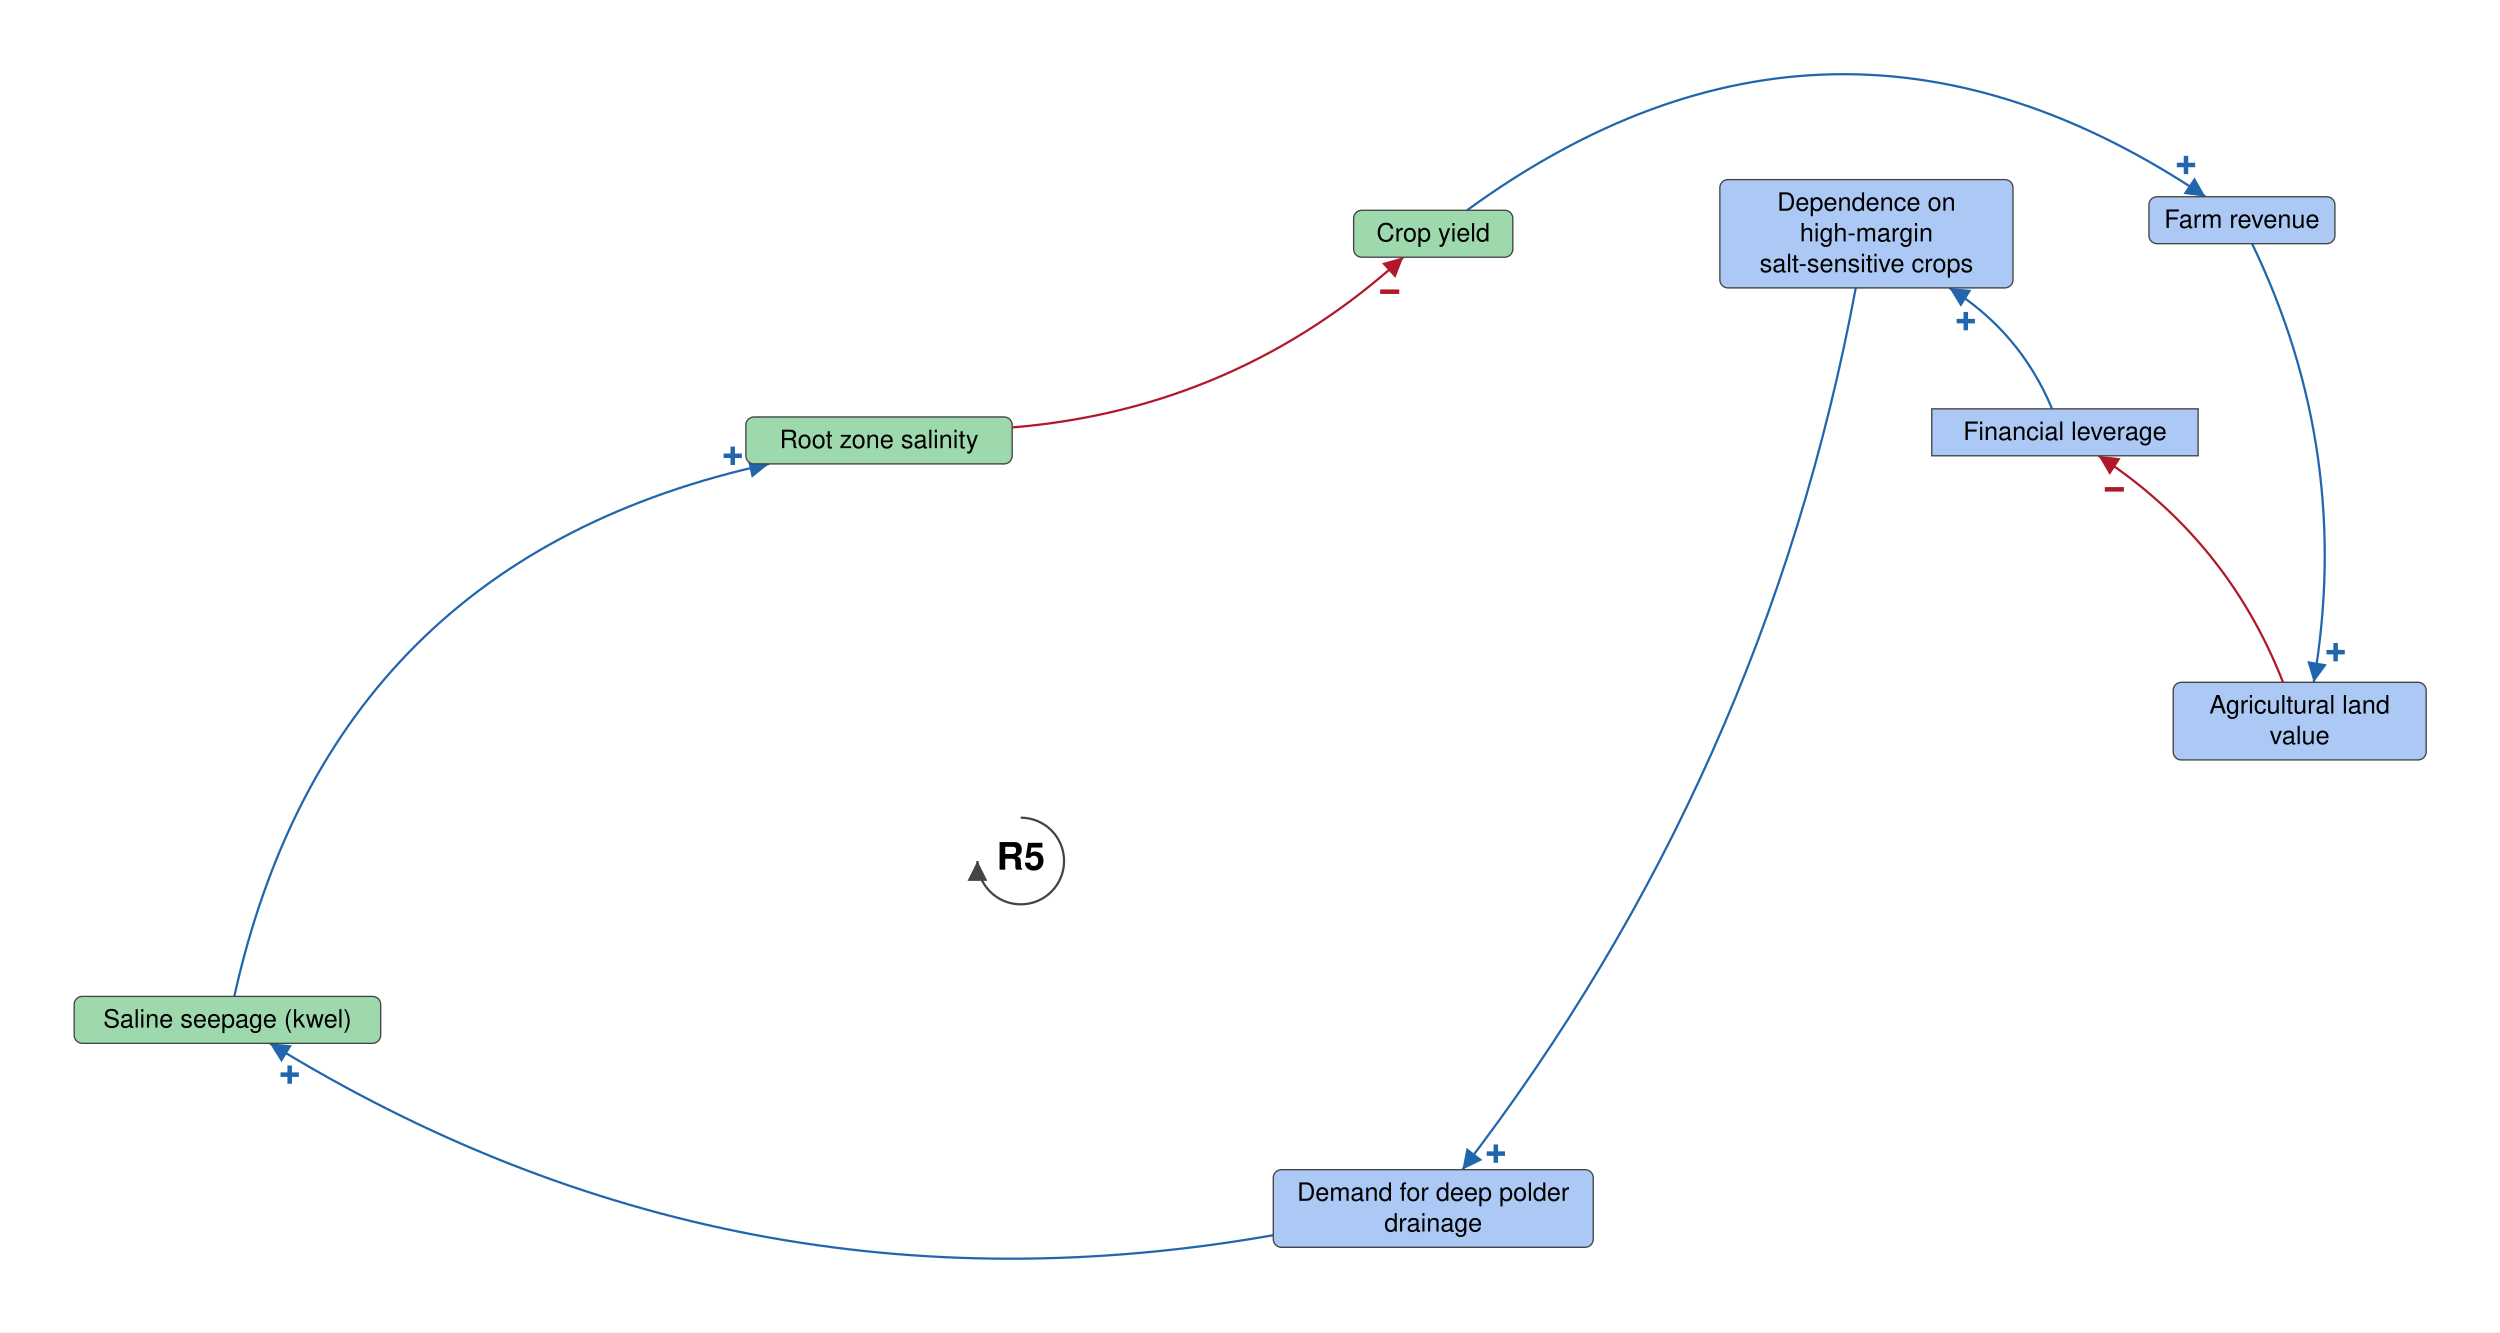
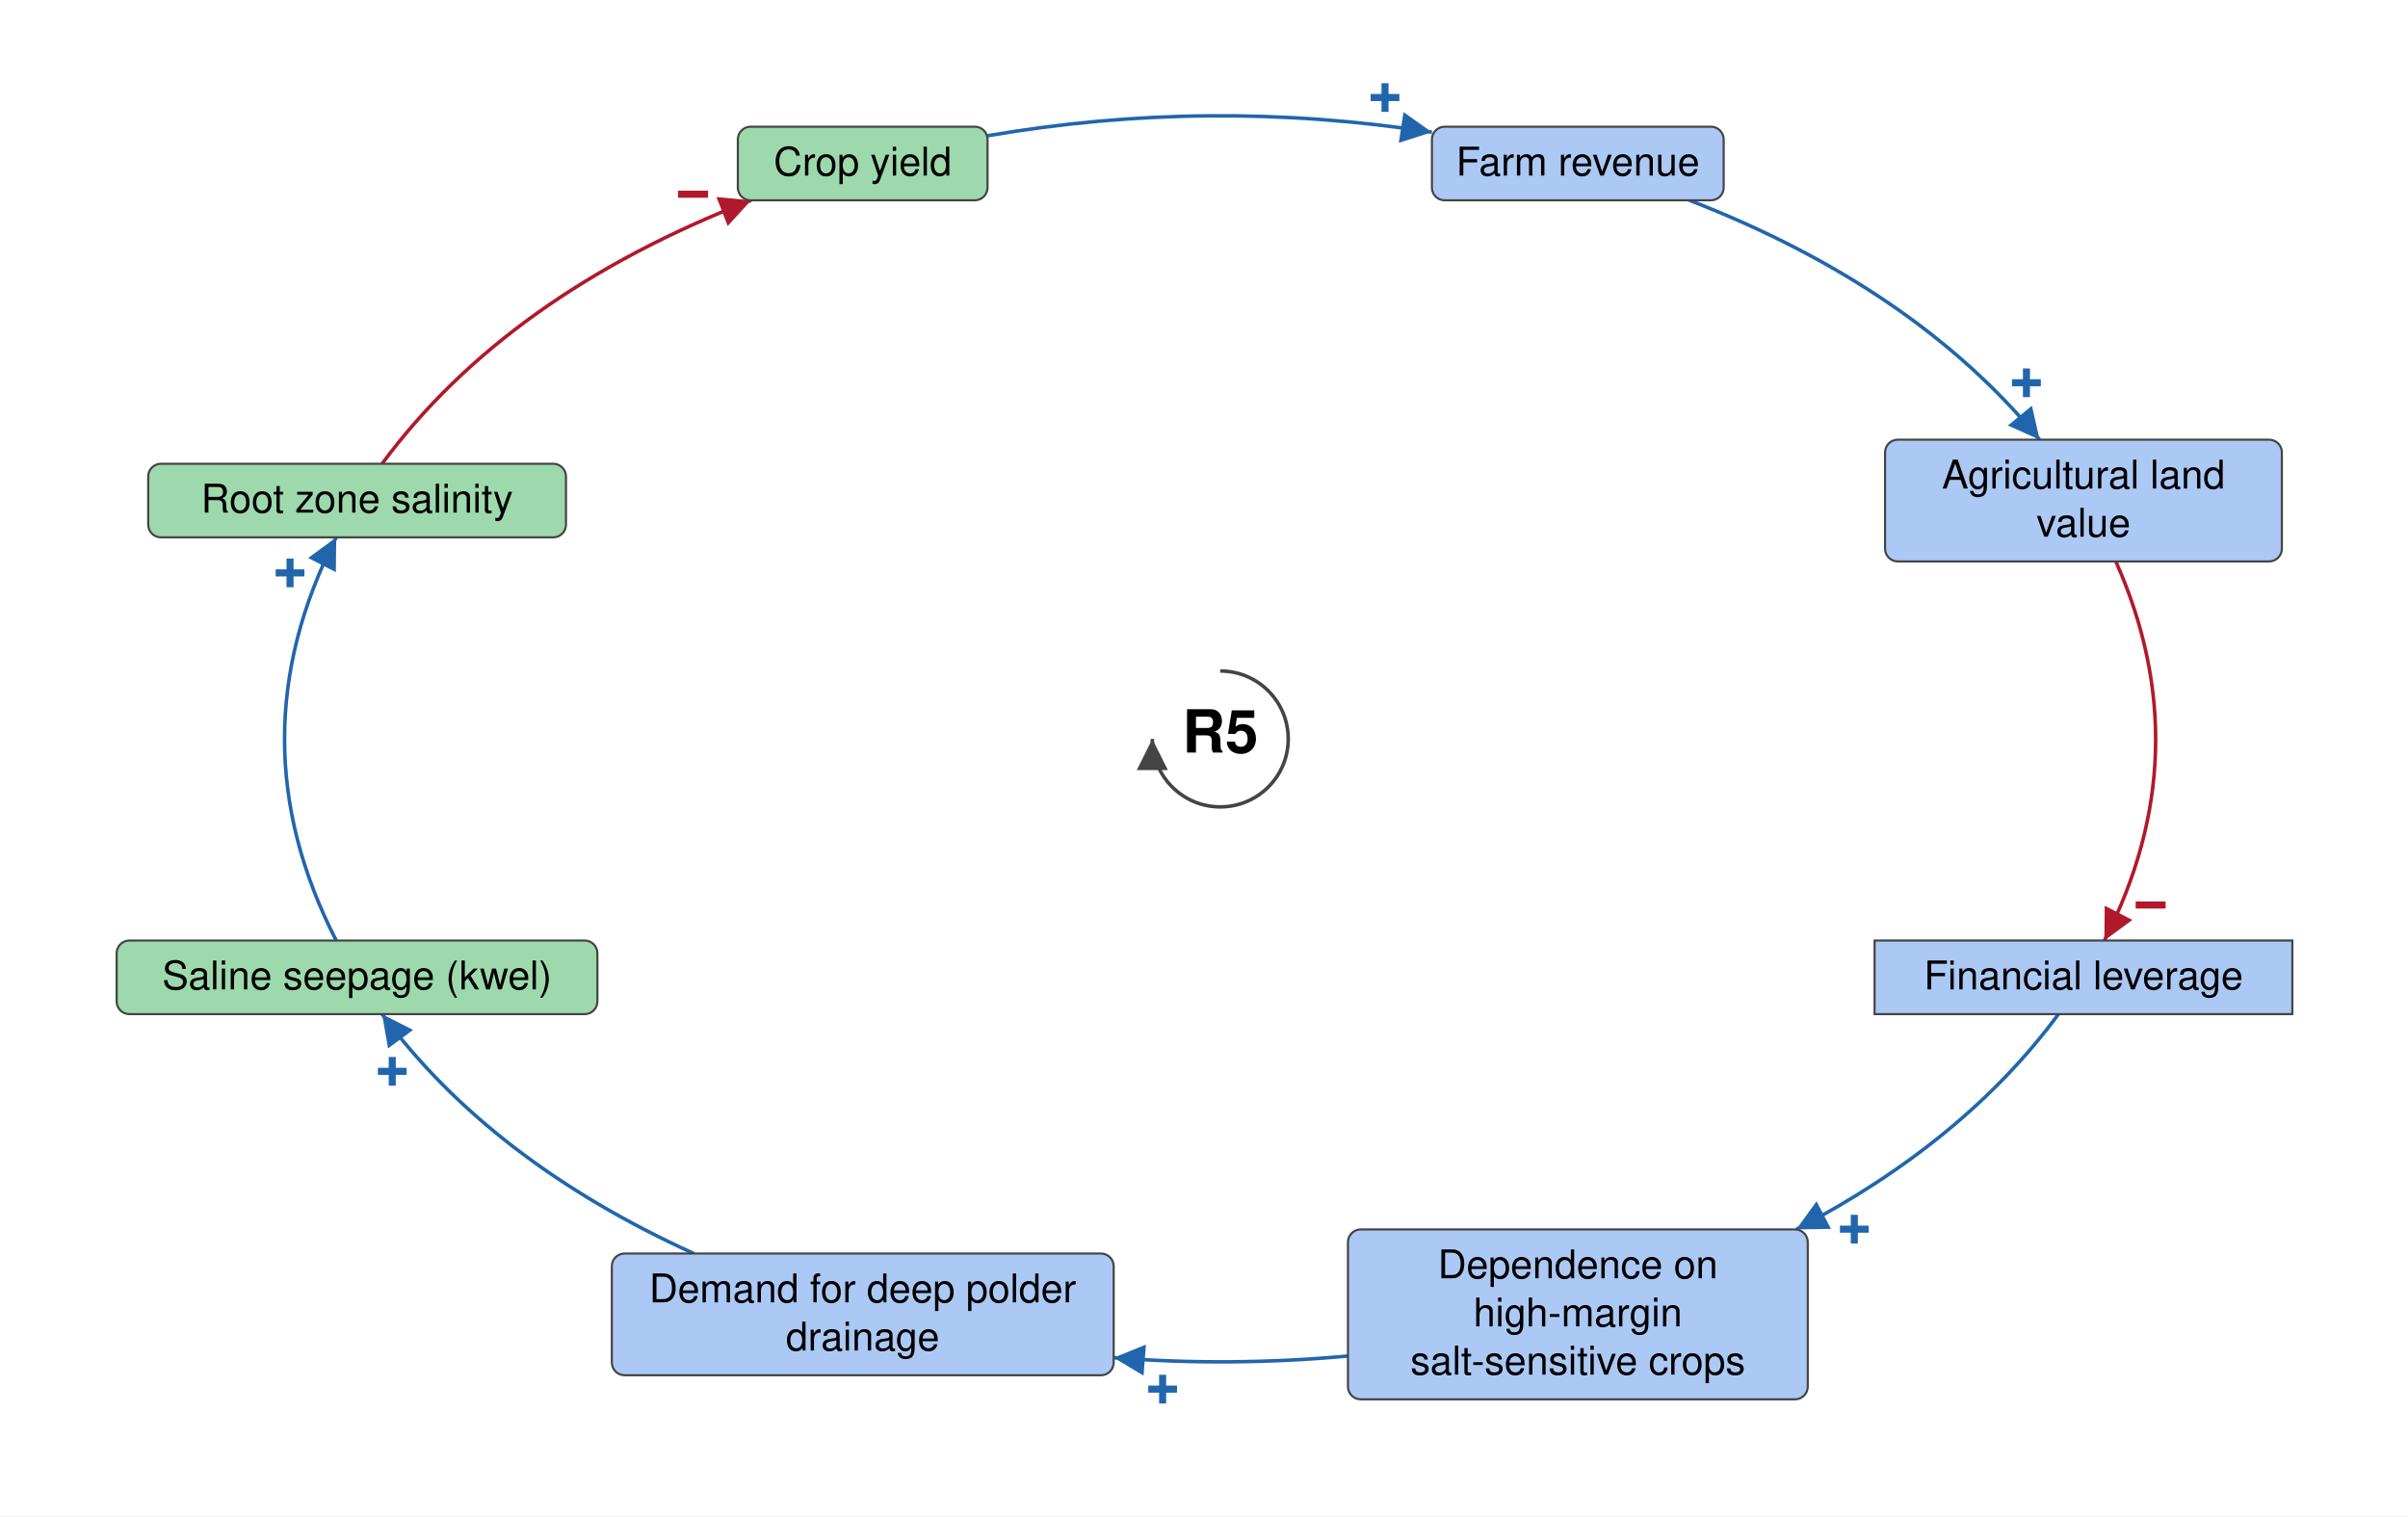
- <svg xmlns="http://www.w3.org/2000/svg" viewBox="92 551 2770 1476" font-family="Helvetica Neue, Helvetica, Arial, sans-serif" font-size="28" fill="black">
+ <svg xmlns="http://www.w3.org/2000/svg" viewBox="-862 -522 1701 1071" font-family="Helvetica Neue, Helvetica, Arial, sans-serif" font-size="28" fill="black">
  <defs>
    <marker id="arrow-plus" viewBox="0 0 10 10" refX="10" refY="5" markerWidth="22" markerHeight="22" markerUnits="userSpaceOnUse" orient="auto">
      <path d="M 0 0 L 10 5 L 0 10 z" fill="#2166AC" />
    </marker>
    <marker id="arrow-minus" viewBox="0 0 10 10" refX="10" refY="5" markerWidth="22" markerHeight="22" markerUnits="userSpaceOnUse" orient="auto">
      <path d="M 0 0 L 10 5 L 0 10 z" fill="#B2182B" />
    </marker>
    <marker id="arrow-grey" viewBox="0 0 10 10" refX="10" refY="5" markerWidth="22" markerHeight="22" markerUnits="userSpaceOnUse" orient="auto">
      <path d="M 0 0 L 10 5 L 0 10 z" fill="#444444" />
    </marker>
  </defs>
-   <rect x="92" y="551" width="2770" height="1476" fill="white" />
+   <rect x="-862" y="-522" width="1701" height="1071" fill="white" />
  <g class="links">
    <g class="link" data-from="root-zone-salinity" data-to="crop-yield" data-sign="-" data-delay="false" data-curvature="-0.17">
-       <path class="link-path" d="M 1213.6 1024.6 Q 1462.3 1004.0 1646.9 836.0" fill="none" stroke="#B2182B" stroke-width="2.5" marker-end="url(#arrow-minus)" />
-       <text class="sign" x="1631.8" y="874.3" text-anchor="middle" dominant-baseline="central" font-size="42" font-weight="bold" fill="#B2182B" stroke="white" stroke-width="6" paint-order="stroke">−</text>
+       <path class="link-path" d="M -592.1 -194.4 Q -504.0 -313.7 -331.4 -380.5" fill="none" stroke="#B2182B" stroke-width="2.5" marker-end="url(#arrow-minus)" />
+       <text class="sign" x="-372.4" y="-384.7" text-anchor="middle" dominant-baseline="central" font-size="42" font-weight="bold" fill="#B2182B" stroke="white" stroke-width="6" paint-order="stroke">−</text>
    </g>
    <g class="link" data-from="saline-seepage-kwel" data-to="root-zone-salinity" data-sign="+" data-delay="false" data-curvature="0.32">
-       <path class="link-path" d="M 351.6 1655.0 Q 459.1 1170.4 944.1 1065.0" fill="none" stroke="#2166AC" stroke-width="2.5" marker-end="url(#arrow-plus)" />
-       <text class="sign" x="903.9" y="1056.1" text-anchor="middle" dominant-baseline="central" font-size="42" font-weight="bold" fill="#2166AC" stroke="white" stroke-width="6" paint-order="stroke">+</text>
+       <path class="link-path" d="M -624.5 142.4 Q -697.5 0.0 -624.5 -142.4" fill="none" stroke="#2166AC" stroke-width="2.5" marker-end="url(#arrow-plus)" />
+       <text class="sign" x="-657.1" y="-117.2" text-anchor="middle" dominant-baseline="central" font-size="42" font-weight="bold" fill="#2166AC" stroke="white" stroke-width="6" paint-order="stroke">+</text>
    </g>
    <g class="link" data-from="demand-for-deep-polder-drainage" data-to="saline-seepage-kwel" data-sign="+" data-delay="false" data-curvature="0.19">
-       <path class="link-path" d="M 1502.8 1919.6 Q 906.5 2024.5 390.9 1707.0" fill="none" stroke="#2166AC" stroke-width="2.5" marker-end="url(#arrow-plus)" />
-       <text class="sign" x="413.0" y="1741.8" text-anchor="middle" dominant-baseline="central" font-size="42" font-weight="bold" fill="#2166AC" stroke="white" stroke-width="6" paint-order="stroke">+</text>
+       <path class="link-path" d="M -371.9 363.5 Q -515.4 298.3 -592.1 194.4" fill="none" stroke="#2166AC" stroke-width="2.5" marker-end="url(#arrow-plus)" />
+       <text class="sign" x="-584.9" y="234.9" text-anchor="middle" dominant-baseline="central" font-size="42" font-weight="bold" fill="#2166AC" stroke="white" stroke-width="6" paint-order="stroke">+</text>
    </g>
    <g class="link" data-from="crop-yield" data-to="farm-revenue" data-sign="+" data-delay="false" data-curvature="0.35">
-       <path class="link-path" d="M 1717.4 784.0 Q 2121.3 490.1 2535.7 769.0" fill="none" stroke="#2166AC" stroke-width="2.5" marker-end="url(#arrow-plus)" />
-       <text class="sign" x="2514.1" y="733.9" text-anchor="middle" dominant-baseline="central" font-size="42" font-weight="bold" fill="#2166AC" stroke="white" stroke-width="6" paint-order="stroke">+</text>
+       <path class="link-path" d="M -164.4 -426.1 Q -7.9 -453.0 149.5 -428.6" fill="none" stroke="#2166AC" stroke-width="2.5" marker-end="url(#arrow-plus)" />
+       <text class="sign" x="116.4" y="-453.0" text-anchor="middle" dominant-baseline="central" font-size="42" font-weight="bold" fill="#2166AC" stroke="white" stroke-width="6" paint-order="stroke">+</text>
    </g>
    <g class="link" data-from="agricultural-land-value" data-to="mortgage-debt-financial-leverage" data-sign="-" data-delay="false" data-curvature="-0.16">
-       <path class="link-path" d="M 2621.6 1307.0 Q 2559.6 1148.8 2417.2 1056.0" fill="none" stroke="#B2182B" stroke-width="2.5" marker-end="url(#arrow-minus)" />
-       <text class="sign" x="2434.7" y="1093.3" text-anchor="middle" dominant-baseline="central" font-size="42" font-weight="bold" fill="#B2182B" stroke="white" stroke-width="6" paint-order="stroke">−</text>
+       <path class="link-path" d="M 632.6 -125.4 Q 692.7 9.4 624.5 142.4" fill="none" stroke="#B2182B" stroke-width="2.5" marker-end="url(#arrow-minus)" />
+       <text class="sign" x="657.2" y="117.4" text-anchor="middle" dominant-baseline="central" font-size="42" font-weight="bold" fill="#B2182B" stroke="white" stroke-width="6" paint-order="stroke">−</text>
    </g>
    <g class="link" data-from="dependence-on-high-margin-salt-sensitive-crops" data-to="demand-for-deep-polder-drainage" data-sign="+" data-delay="false" data-curvature="0.12">
-       <path class="link-path" d="M 2148.2 870.0 Q 2047.5 1410.8 1712.3 1847.0" fill="none" stroke="#2166AC" stroke-width="2.5" marker-end="url(#arrow-plus)" />
-       <text class="sign" x="1749.4" y="1829.3" text-anchor="middle" dominant-baseline="central" font-size="42" font-weight="bold" fill="#2166AC" stroke="white" stroke-width="6" paint-order="stroke">+</text>
+       <path class="link-path" d="M 90.2 435.9 Q 7.5 443.5 -75.3 437.1" fill="none" stroke="#2166AC" stroke-width="2.5" marker-end="url(#arrow-plus)" />
+       <text class="sign" x="-40.7" y="459.4" text-anchor="middle" dominant-baseline="central" font-size="42" font-weight="bold" fill="#2166AC" stroke="white" stroke-width="6" paint-order="stroke">+</text>
    </g>
    <g class="link" data-from="farm-revenue" data-to="agricultural-land-value" data-sign="+" data-delay="false" data-curvature="0.16">
-       <path class="link-path" d="M 2587.3 821.0 Q 2699.2 1053.1 2655.6 1307.0" fill="none" stroke="#2166AC" stroke-width="2.5" marker-end="url(#arrow-plus)" />
-       <text class="sign" x="2679.9" y="1273.7" text-anchor="middle" dominant-baseline="central" font-size="42" font-weight="bold" fill="#2166AC" stroke="white" stroke-width="6" paint-order="stroke">+</text>
+       <path class="link-path" d="M 331.4 -380.5 Q 490.5 -318.9 578.8 -211.4" fill="none" stroke="#2166AC" stroke-width="2.5" marker-end="url(#arrow-plus)" />
+       <text class="sign" x="569.5" y="-251.5" text-anchor="middle" dominant-baseline="central" font-size="42" font-weight="bold" fill="#2166AC" stroke="white" stroke-width="6" paint-order="stroke">+</text>
    </g>
    <g class="link" data-from="mortgage-debt-financial-leverage" data-to="dependence-on-high-margin-salt-sensitive-crops" data-sign="+" data-delay="false" data-curvature="-0.16">
-       <path class="link-path" d="M 2365.7 1004.0 Q 2330.2 918.8 2251.8 870.0" fill="none" stroke="#2166AC" stroke-width="2.5" marker-end="url(#arrow-plus)" />
-       <text class="sign" x="2270.1" y="906.9" text-anchor="middle" dominant-baseline="central" font-size="42" font-weight="bold" fill="#2166AC" stroke="white" stroke-width="6" paint-order="stroke">+</text>
+       <path class="link-path" d="M 592.1 194.4 Q 525.5 284.6 406.8 346.5" fill="none" stroke="#2166AC" stroke-width="2.5" marker-end="url(#arrow-plus)" />
+       <text class="sign" x="447.9" y="346.4" text-anchor="middle" dominant-baseline="central" font-size="42" font-weight="bold" fill="#2166AC" stroke="white" stroke-width="6" paint-order="stroke">+</text>
    </g>
  </g>
  <g class="elements">
-     <g class="element" data-id="root-zone-salinity" data-domain="Ecological" data-type="Auxiliary" data-adaptive="false">
-       <rect x="918.4" y="1013.0" width="295.1" height="52.0" rx="9" fill="#9DD9AC" stroke="#444444" stroke-width="1.5" />
-       <text x="1066.0" y="1047.5" text-anchor="middle">Root zone salinity</text>
+     <g class="element" data-id="mortgage-debt-financial-leverage" data-domain="Social" data-type="Stock" data-adaptive="false">
+       <rect x="462.2" y="142.4" width="295.1" height="52.0" rx="0" fill="#ABC9F4" stroke="#444444" stroke-width="1.5" />
+       <text x="609.8" y="176.9" text-anchor="middle">Financial leverage</text>
+     </g>
+     <g class="element" data-id="dependence-on-high-margin-salt-sensitive-crops" data-domain="Social" data-type="Auxiliary" data-adaptive="false">
+       <rect x="90.2" y="346.5" width="324.8" height="120.0" rx="9" fill="#ABC9F4" stroke="#444444" stroke-width="1.5" />
+       <text x="252.6" y="381.0" text-anchor="middle">Dependence on</text>
+       <text x="252.6" y="415.0" text-anchor="middle">high-margin</text>
+       <text x="252.6" y="449.0" text-anchor="middle">salt-sensitive crops</text>
+     </g>
+     <g class="element" data-id="demand-for-deep-polder-drainage" data-domain="Social" data-type="Auxiliary" data-adaptive="false">
+       <rect x="-429.8" y="363.5" width="354.5" height="86.0" rx="9" fill="#ABC9F4" stroke="#444444" stroke-width="1.5" />
+       <text x="-252.6" y="398.0" text-anchor="middle">Demand for deep polder</text>
+       <text x="-252.6" y="432.0" text-anchor="middle">drainage</text>
    </g>
    <g class="element" data-id="saline-seepage-kwel" data-domain="Ecological" data-type="Auxiliary" data-adaptive="false">
-       <rect x="174.2" y="1655.0" width="339.6" height="52.0" rx="9" fill="#9DD9AC" stroke="#444444" stroke-width="1.5" />
-       <text x="344.0" y="1689.5" text-anchor="middle">Saline seepage (kwel)</text>
+       <rect x="-779.6" y="142.4" width="339.6" height="52.0" rx="9" fill="#9DD9AC" stroke="#444444" stroke-width="1.5" />
+       <text x="-609.8" y="176.9" text-anchor="middle">Saline seepage (kwel)</text>
    </g>
-     <g class="element" data-id="demand-for-deep-polder-drainage" data-domain="Social" data-type="Auxiliary" data-adaptive="false">
-       <rect x="1502.8" y="1847.0" width="354.5" height="86.0" rx="9" fill="#ABC9F4" stroke="#444444" stroke-width="1.5" />
-       <text x="1680.0" y="1881.5" text-anchor="middle">Demand for deep polder</text>
-       <text x="1680.0" y="1915.5" text-anchor="middle">drainage</text>
+     <g class="element" data-id="root-zone-salinity" data-domain="Ecological" data-type="Auxiliary" data-adaptive="false">
+       <rect x="-757.3" y="-194.4" width="295.1" height="52.0" rx="9" fill="#9DD9AC" stroke="#444444" stroke-width="1.5" />
+       <text x="-609.8" y="-159.9" text-anchor="middle">Root zone salinity</text>
    </g>
    <g class="element" data-id="crop-yield" data-domain="Ecological" data-type="Auxiliary" data-adaptive="false">
-       <rect x="1591.8" y="784.0" width="176.4" height="52.0" rx="9" fill="#9DD9AC" stroke="#444444" stroke-width="1.5" />
-       <text x="1680.0" y="818.5" text-anchor="middle">Crop yield</text>
+       <rect x="-340.8" y="-432.5" width="176.4" height="52.0" rx="9" fill="#9DD9AC" stroke="#444444" stroke-width="1.5" />
+       <text x="-252.6" y="-398.0" text-anchor="middle">Crop yield</text>
+     </g>
+     <g class="element" data-id="farm-revenue" data-domain="Social" data-type="Auxiliary" data-adaptive="false">
+       <rect x="149.5" y="-432.5" width="206.1" height="52.0" rx="9" fill="#ABC9F4" stroke="#444444" stroke-width="1.5" />
+       <text x="252.6" y="-398.0" text-anchor="middle">Farm revenue</text>
    </g>
    <g class="element" data-id="agricultural-land-value" data-domain="Social" data-type="Auxiliary" data-adaptive="false">
-       <rect x="2499.9" y="1307.0" width="280.3" height="86.0" rx="9" fill="#ABC9F4" stroke="#444444" stroke-width="1.5" />
-       <text x="2640.0" y="1341.5" text-anchor="middle">Agricultural land</text>
-       <text x="2640.0" y="1375.5" text-anchor="middle">value</text>
-     </g>
-     <g class="element" data-id="dependence-on-high-margin-salt-sensitive-crops" data-domain="Social" data-type="Auxiliary" data-adaptive="false">
-       <rect x="1997.6" y="750.0" width="324.8" height="120.0" rx="9" fill="#ABC9F4" stroke="#444444" stroke-width="1.5" />
-       <text x="2160.0" y="784.5" text-anchor="middle">Dependence on</text>
-       <text x="2160.0" y="818.5" text-anchor="middle">high-margin</text>
-       <text x="2160.0" y="852.5" text-anchor="middle">salt-sensitive crops</text>
-     </g>
-     <g class="element" data-id="farm-revenue" data-domain="Social" data-type="Auxiliary" data-adaptive="false">
-       <rect x="2473.0" y="769.0" width="206.1" height="52.0" rx="9" fill="#ABC9F4" stroke="#444444" stroke-width="1.5" />
-       <text x="2576.0" y="803.5" text-anchor="middle">Farm revenue</text>
-     </g>
-     <g class="element" data-id="mortgage-debt-financial-leverage" data-domain="Social" data-type="Stock" data-adaptive="false">
-       <rect x="2232.4" y="1004.0" width="295.1" height="52.0" rx="0" fill="#ABC9F4" stroke="#444444" stroke-width="1.5" />
-       <text x="2380.0" y="1038.5" text-anchor="middle">Financial leverage</text>
+       <rect x="469.6" y="-211.4" width="280.3" height="86.0" rx="9" fill="#ABC9F4" stroke="#444444" stroke-width="1.5" />
+       <text x="609.8" y="-176.9" text-anchor="middle">Agricultural land</text>
+       <text x="609.8" y="-142.9" text-anchor="middle">value</text>
    </g>
  </g>
  <g class="loop" data-id="R5">
-     <path d="M 1223.0 1457.0 A 48 48 0 1 1 1175.0 1505.0" fill="none" stroke="#444444" stroke-width="2.5" marker-end="url(#arrow-grey)" />
-     <text class="loop-id" x="1223.0" y="1505.0" text-anchor="middle" dominant-baseline="central" font-size="42" font-weight="bold">R5</text>
+     <path d="M 0.0 -48.0 A 48 48 0 1 1 -48.0 0.0" fill="none" stroke="#444444" stroke-width="2.5" marker-end="url(#arrow-grey)" />
+     <text class="loop-id" x="0.0" y="0.0" text-anchor="middle" dominant-baseline="central" font-size="42" font-weight="bold">R5</text>
  </g>
</svg>
